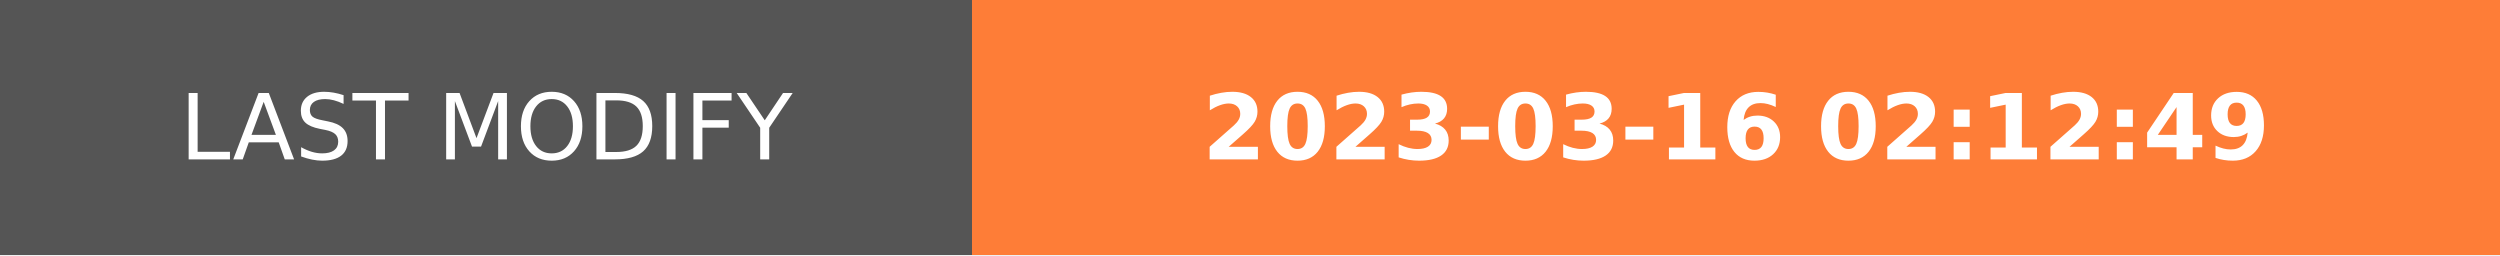
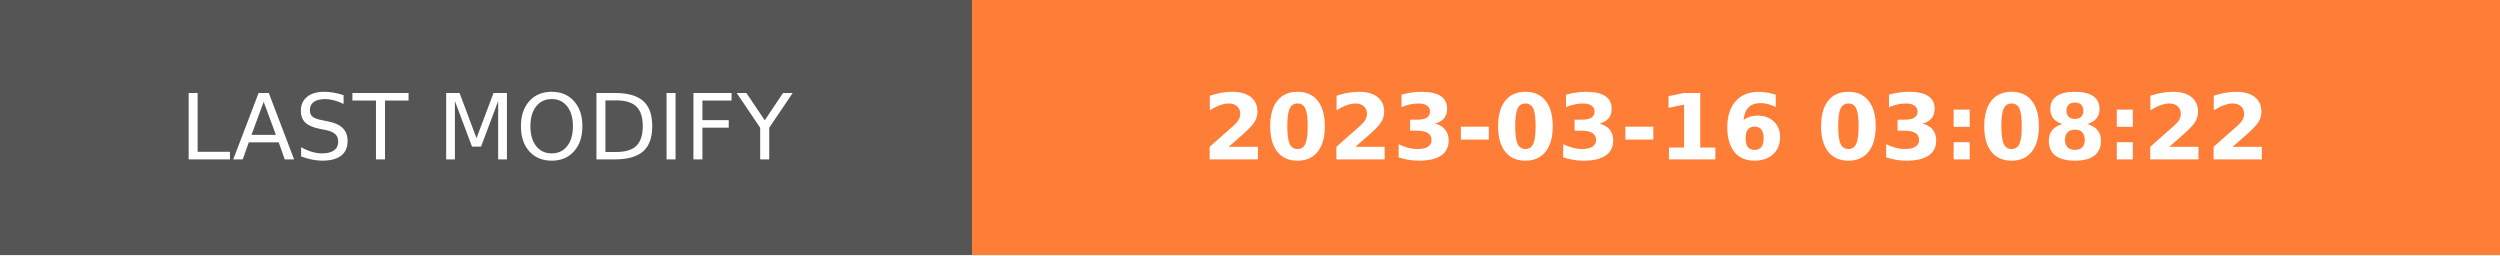
- <svg xmlns="http://www.w3.org/2000/svg" width="274.5" height="28" role="img" aria-label="LAST MODIFY: 2023-03-16 02:12:49">
+ <svg xmlns="http://www.w3.org/2000/svg" width="274.5" height="28" role="img" aria-label="LAST MODIFY: 2023-03-16 03:08:22">
  <g shape-rendering="crispEdges">
    <rect width="106.75" height="28" fill="#555" />
    <rect x="106.75" width="167.75" height="28" fill="#fe7d37" />
  </g>
  <g fill="#fff" text-anchor="middle" font-family="Verdana,Geneva,DejaVu Sans,sans-serif" text-rendering="geometricPrecision" font-size="100">
    <text transform="scale(.1)" x="533.75" y="175" textLength="827.5" fill="#fff">LAST MODIFY</text>
-     <text transform="scale(.1)" x="1906.25" y="175" textLength="1437.5" fill="#fff" font-weight="bold">2023-03-16 02:12:49</text>
+     <text transform="scale(.1)" x="1906.25" y="175" textLength="1437.5" fill="#fff" font-weight="bold">2023-03-16 03:08:22</text>
  </g>
</svg>
